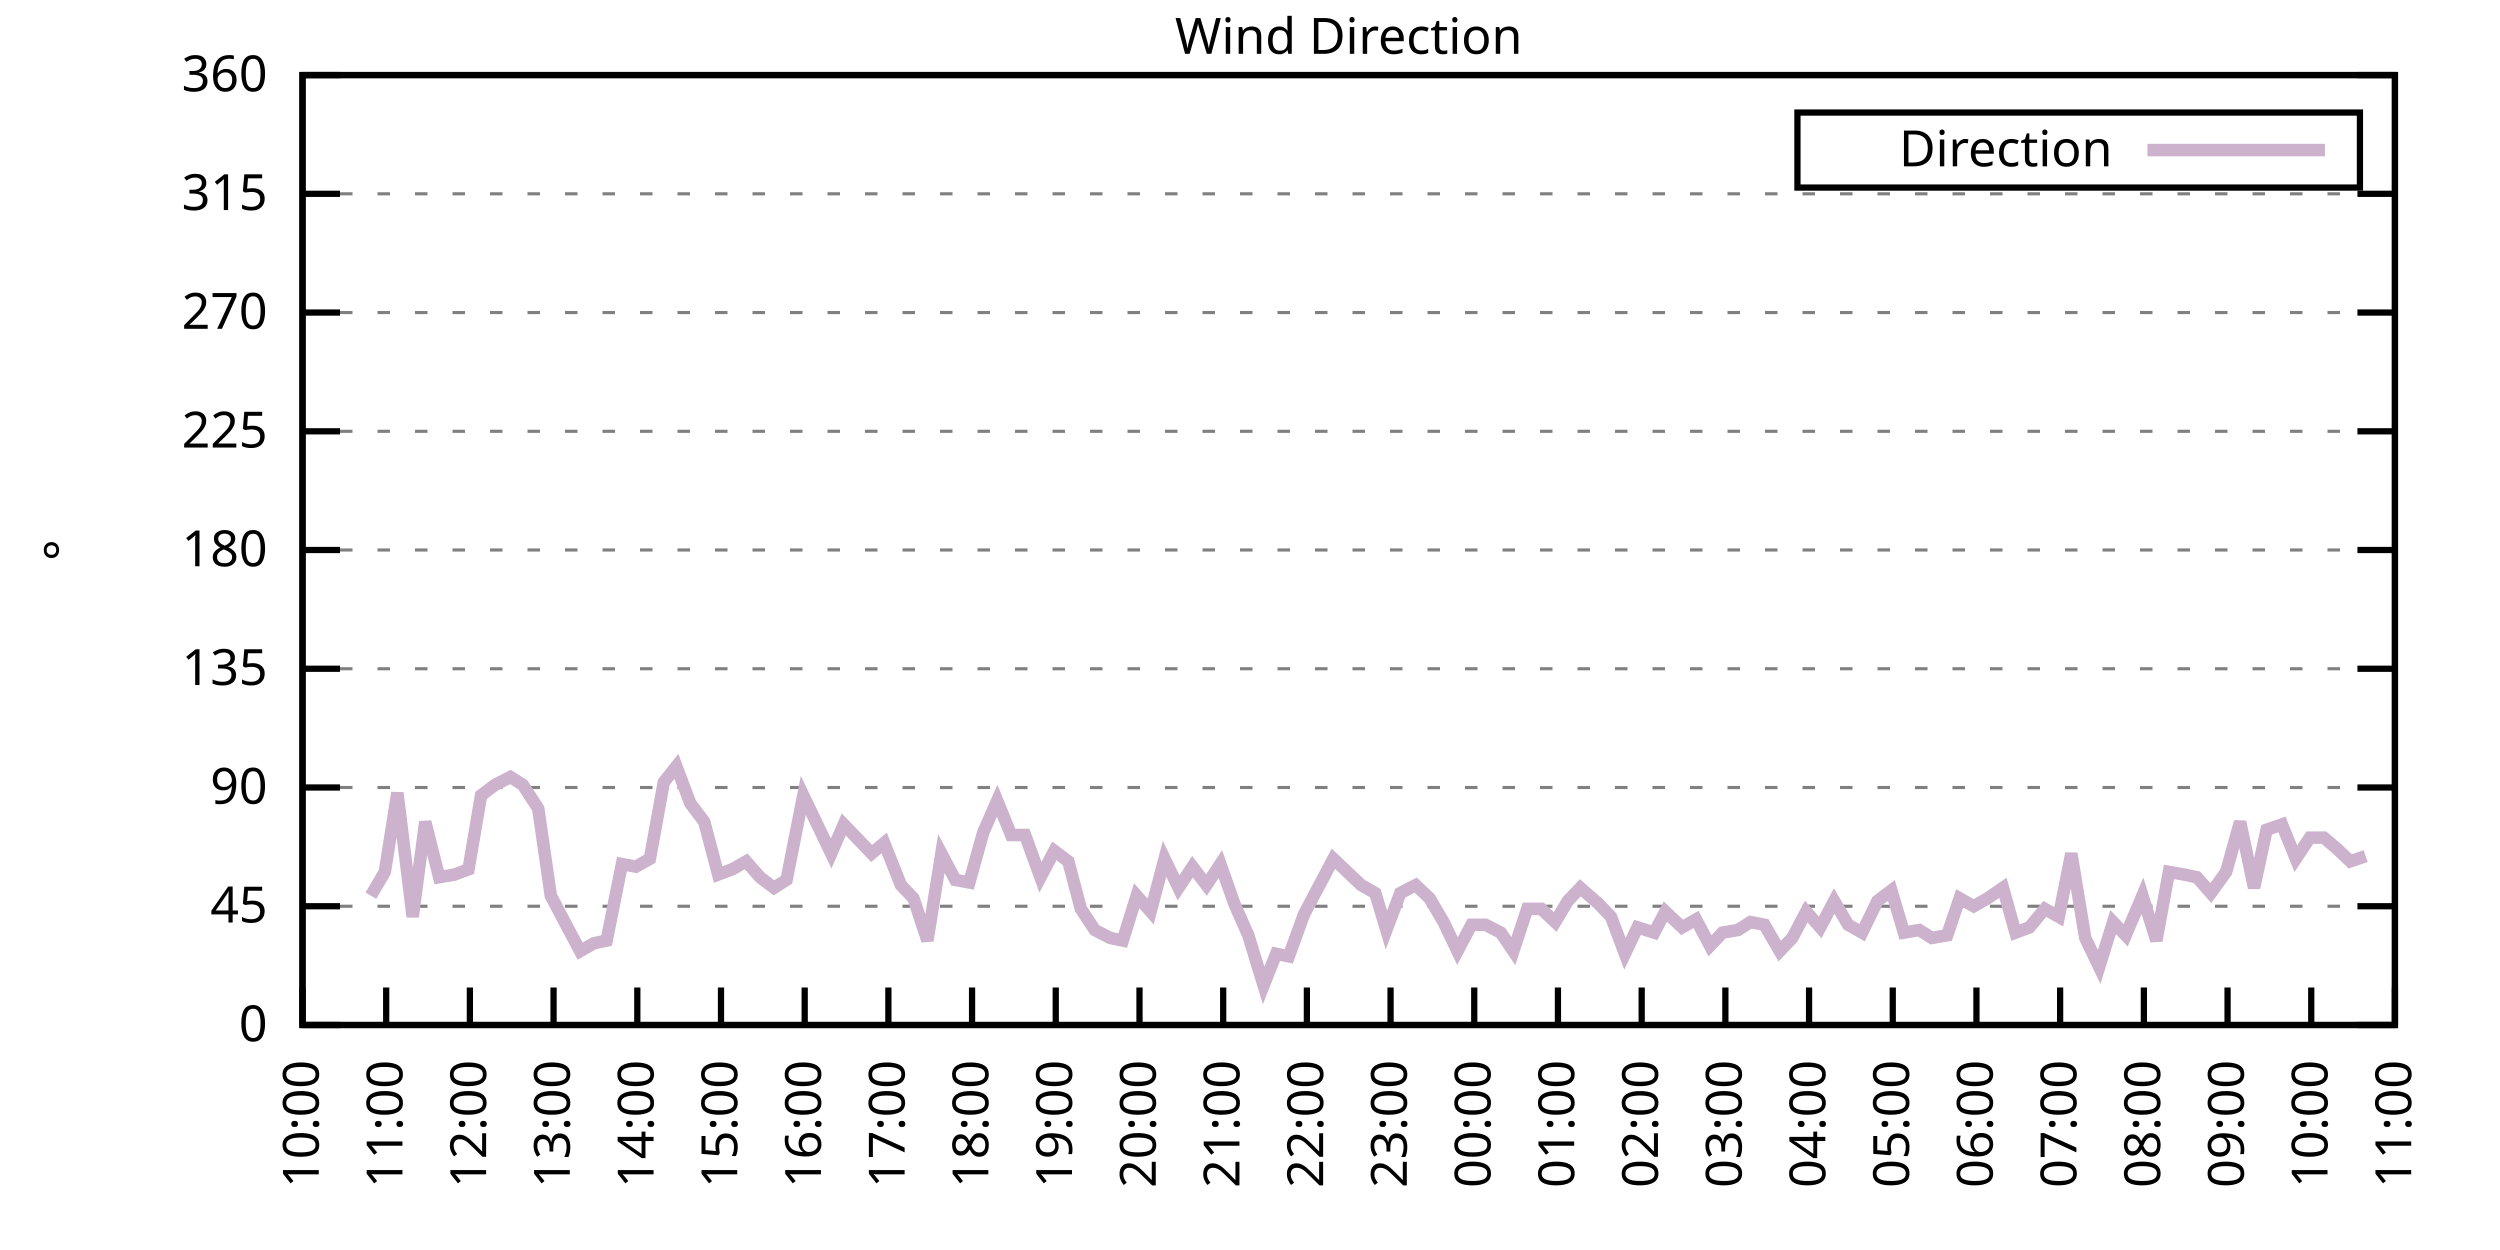
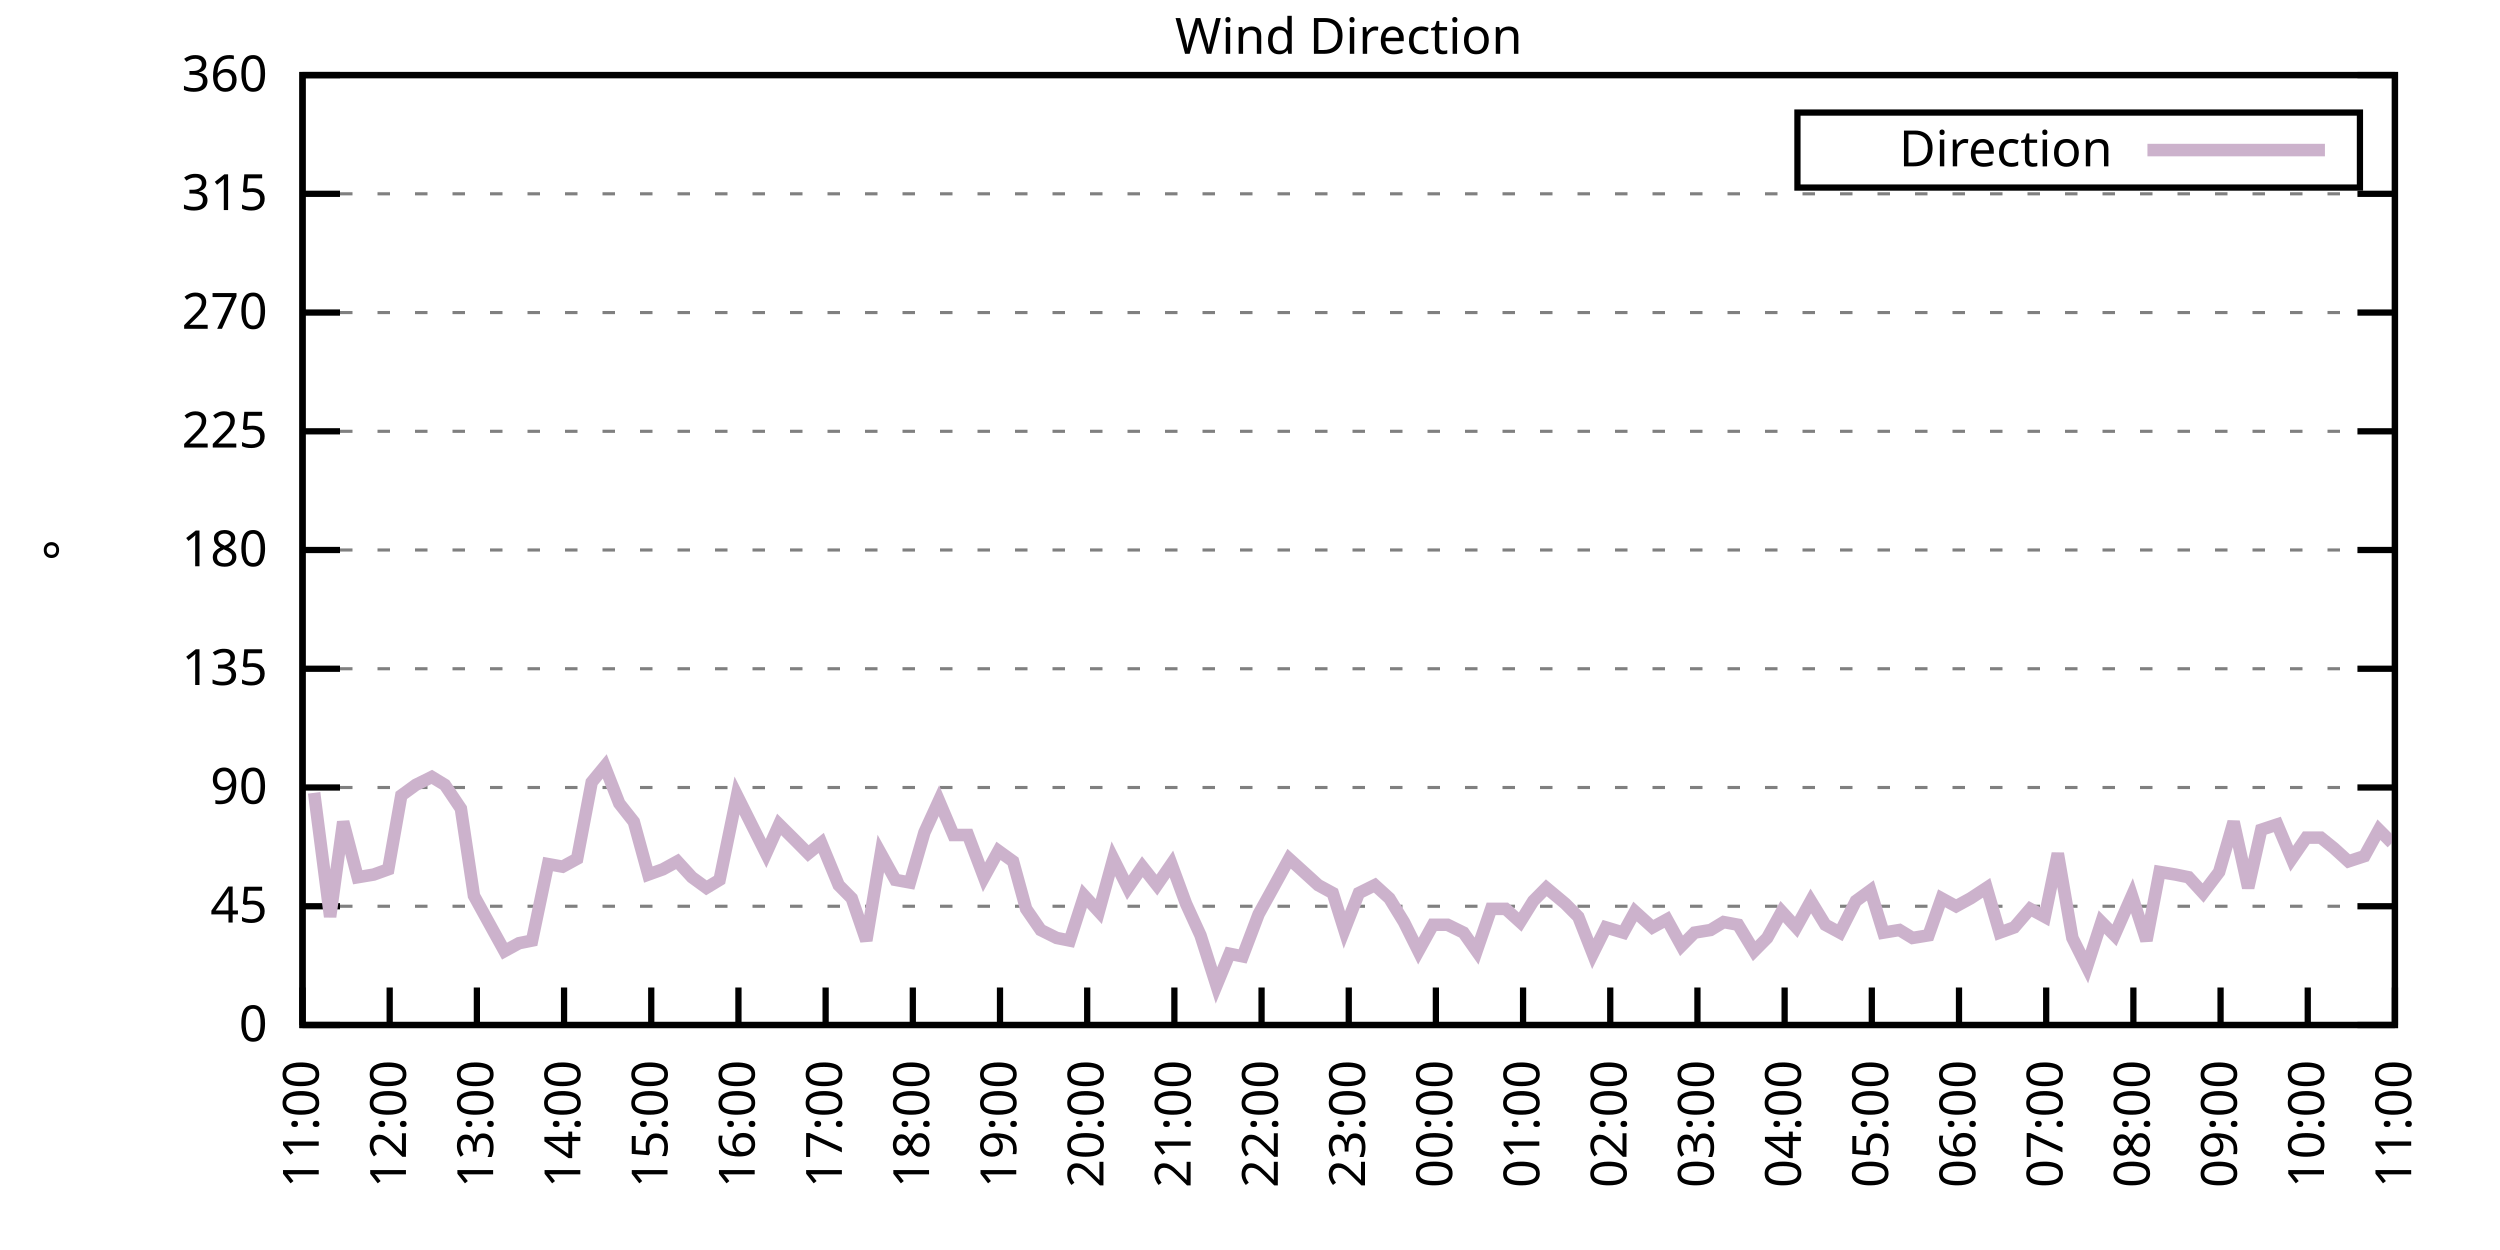
<svg xmlns="http://www.w3.org/2000/svg" xmlns:xlink="http://www.w3.org/1999/xlink" width="400" height="200" viewBox="0 0 400 200">
  <g id="gnuplot_canvas">
    <rect x="0" y="0" width="400" height="200" fill="none" />
    <defs>
      <circle id="gpDot" r="0.5" stroke-width="0.5" stroke="currentColor" />
      <path id="gpPt0" stroke-width="0.333" stroke="currentColor" d="M-1,0 h2 M0,-1 v2" />
      <path id="gpPt1" stroke-width="0.333" stroke="currentColor" d="M-1,-1 L1,1 M1,-1 L-1,1" />
      <path id="gpPt2" stroke-width="0.333" stroke="currentColor" d="M-1,0 L1,0 M0,-1 L0,1 M-1,-1 L1,1 M-1,1 L1,-1" />
      <rect id="gpPt3" stroke-width="0.333" stroke="currentColor" x="-1" y="-1" width="2" height="2" />
      <rect id="gpPt4" stroke-width="0.333" stroke="currentColor" fill="currentColor" x="-1" y="-1" width="2" height="2" />
      <circle id="gpPt5" stroke-width="0.333" stroke="currentColor" cx="0" cy="0" r="1" />
      <use xlink:href="#gpPt5" id="gpPt6" fill="currentColor" stroke="none" />
      <path id="gpPt7" stroke-width="0.333" stroke="currentColor" d="M0,-1.33 L-1.33,0.67 L1.33,0.67 z" />
      <use xlink:href="#gpPt7" id="gpPt8" fill="currentColor" stroke="none" />
      <use xlink:href="#gpPt7" id="gpPt9" stroke="currentColor" transform="rotate(180)" />
      <use xlink:href="#gpPt9" id="gpPt10" fill="currentColor" stroke="none" />
      <use xlink:href="#gpPt3" id="gpPt11" stroke="currentColor" transform="rotate(45)" />
      <use xlink:href="#gpPt11" id="gpPt12" fill="currentColor" stroke="none" />
      <path id="gpPt13" stroke-width="0.333" stroke="currentColor" d="M0,1.330 L1.265,0.411 L0.782,-1.067 L-0.782,-1.076 L-1.265,0.411 z" />
      <use xlink:href="#gpPt13" id="gpPt14" fill="currentColor" stroke="none" />
      <filter id="textbox" filterUnits="objectBoundingBox" x="0" y="0" height="1" width="1">
        <feFlood flood-color="white" flood-opacity="1" result="bgnd" />
        <feComposite in="SourceGraphic" in2="bgnd" operator="atop" />
      </filter>
      <filter id="greybox" filterUnits="objectBoundingBox" x="0" y="0" height="1" width="1">
        <feFlood flood-color="lightgrey" flood-opacity="1" result="grey" />
        <feComposite in="SourceGraphic" in2="grey" operator="atop" />
      </filter>
    </defs>
    <g fill="none" color="white" stroke="currentColor" stroke-width="1.00" stroke-linecap="butt" stroke-linejoin="miter">
</g>
    <g fill="none" color="black" stroke="currentColor" stroke-width="1.00" stroke-linecap="butt" stroke-linejoin="miter">
      <g stroke="none" shape-rendering="crispEdges">
        <polygon fill="rgb(255, 255, 255)" points="48.40,164.00 383.18,164.00 383.18,12.02 48.40,12.02 " />
      </g>
    </g>
    <g fill="none" color="black" stroke="currentColor" stroke-width="1.00" stroke-linecap="butt" stroke-linejoin="miter">
</g>
    <g fill="none" color="black" stroke="black" stroke-width="0.50" stroke-linecap="butt" stroke-linejoin="miter">
</g>
    <g fill="none" color="gray" stroke="currentColor" stroke-width="0.50" stroke-linecap="butt" stroke-linejoin="miter">
      <path stroke="gray" stroke-dasharray="2,4" class="gridline" d="M48.40,164.00 L383.19,164.00  " />
    </g>
    <g fill="none" color="gray" stroke="gray" stroke-width="1.00" stroke-linecap="butt" stroke-linejoin="miter">
</g>
    <g fill="none" color="black" stroke="currentColor" stroke-width="1.00" stroke-linecap="butt" stroke-linejoin="miter">
      <path stroke="black" d="M48.40,164.00 L54.40,164.00 M383.19,164.00 L377.19,164.00  " />
      <g transform="translate(42.80,166.60)" stroke="none" fill="black" font-family="Sans" font-size="8.00" text-anchor="end">
        <text>
          <tspan font-family="Sans"> 0</tspan>
        </text>
      </g>
    </g>
    <g fill="none" color="black" stroke="currentColor" stroke-width="1.00" stroke-linecap="butt" stroke-linejoin="miter">
</g>
    <g fill="none" color="black" stroke="black" stroke-width="0.50" stroke-linecap="butt" stroke-linejoin="miter">
</g>
    <g fill="none" color="gray" stroke="currentColor" stroke-width="0.50" stroke-linecap="butt" stroke-linejoin="miter">
      <path stroke="gray" stroke-dasharray="2,4" class="gridline" d="M48.40,145.00 L383.19,145.00  " />
    </g>
    <g fill="none" color="gray" stroke="gray" stroke-width="1.00" stroke-linecap="butt" stroke-linejoin="miter">
</g>
    <g fill="none" color="black" stroke="currentColor" stroke-width="1.00" stroke-linecap="butt" stroke-linejoin="miter">
      <path stroke="black" d="M48.40,145.00 L54.40,145.00 M383.19,145.00 L377.19,145.00  " />
      <g transform="translate(42.80,147.60)" stroke="none" fill="black" font-family="Sans" font-size="8.00" text-anchor="end">
        <text>
          <tspan font-family="Sans"> 45</tspan>
        </text>
      </g>
    </g>
    <g fill="none" color="black" stroke="currentColor" stroke-width="1.00" stroke-linecap="butt" stroke-linejoin="miter">
</g>
    <g fill="none" color="black" stroke="black" stroke-width="0.50" stroke-linecap="butt" stroke-linejoin="miter">
</g>
    <g fill="none" color="gray" stroke="currentColor" stroke-width="0.50" stroke-linecap="butt" stroke-linejoin="miter">
      <path stroke="gray" stroke-dasharray="2,4" class="gridline" d="M48.40,126.00 L383.19,126.00  " />
    </g>
    <g fill="none" color="gray" stroke="gray" stroke-width="1.00" stroke-linecap="butt" stroke-linejoin="miter">
</g>
    <g fill="none" color="black" stroke="currentColor" stroke-width="1.00" stroke-linecap="butt" stroke-linejoin="miter">
      <path stroke="black" d="M48.40,126.00 L54.40,126.00 M383.19,126.00 L377.19,126.00  " />
      <g transform="translate(42.80,128.60)" stroke="none" fill="black" font-family="Sans" font-size="8.00" text-anchor="end">
        <text>
          <tspan font-family="Sans"> 90</tspan>
        </text>
      </g>
    </g>
    <g fill="none" color="black" stroke="currentColor" stroke-width="1.00" stroke-linecap="butt" stroke-linejoin="miter">
</g>
    <g fill="none" color="black" stroke="black" stroke-width="0.50" stroke-linecap="butt" stroke-linejoin="miter">
</g>
    <g fill="none" color="gray" stroke="currentColor" stroke-width="0.50" stroke-linecap="butt" stroke-linejoin="miter">
      <path stroke="gray" stroke-dasharray="2,4" class="gridline" d="M48.40,107.00 L383.19,107.00  " />
    </g>
    <g fill="none" color="gray" stroke="gray" stroke-width="1.00" stroke-linecap="butt" stroke-linejoin="miter">
</g>
    <g fill="none" color="black" stroke="currentColor" stroke-width="1.00" stroke-linecap="butt" stroke-linejoin="miter">
      <path stroke="black" d="M48.40,107.00 L54.40,107.00 M383.19,107.00 L377.19,107.00  " />
      <g transform="translate(42.80,109.60)" stroke="none" fill="black" font-family="Sans" font-size="8.00" text-anchor="end">
        <text>
          <tspan font-family="Sans"> 135</tspan>
        </text>
      </g>
    </g>
    <g fill="none" color="black" stroke="currentColor" stroke-width="1.00" stroke-linecap="butt" stroke-linejoin="miter">
</g>
    <g fill="none" color="black" stroke="black" stroke-width="0.50" stroke-linecap="butt" stroke-linejoin="miter">
</g>
    <g fill="none" color="gray" stroke="currentColor" stroke-width="0.50" stroke-linecap="butt" stroke-linejoin="miter">
      <path stroke="gray" stroke-dasharray="2,4" class="gridline" d="M48.40,88.00 L383.19,88.00  " />
    </g>
    <g fill="none" color="gray" stroke="gray" stroke-width="1.00" stroke-linecap="butt" stroke-linejoin="miter">
</g>
    <g fill="none" color="black" stroke="currentColor" stroke-width="1.00" stroke-linecap="butt" stroke-linejoin="miter">
      <path stroke="black" d="M48.40,88.00 L54.40,88.00 M383.19,88.00 L377.19,88.00  " />
      <g transform="translate(42.80,90.60)" stroke="none" fill="black" font-family="Sans" font-size="8.00" text-anchor="end">
        <text>
          <tspan font-family="Sans"> 180</tspan>
        </text>
      </g>
    </g>
    <g fill="none" color="black" stroke="currentColor" stroke-width="1.00" stroke-linecap="butt" stroke-linejoin="miter">
</g>
    <g fill="none" color="black" stroke="black" stroke-width="0.50" stroke-linecap="butt" stroke-linejoin="miter">
</g>
    <g fill="none" color="gray" stroke="currentColor" stroke-width="0.50" stroke-linecap="butt" stroke-linejoin="miter">
      <path stroke="gray" stroke-dasharray="2,4" class="gridline" d="M48.40,69.01 L383.19,69.01  " />
    </g>
    <g fill="none" color="gray" stroke="gray" stroke-width="1.00" stroke-linecap="butt" stroke-linejoin="miter">
</g>
    <g fill="none" color="black" stroke="currentColor" stroke-width="1.00" stroke-linecap="butt" stroke-linejoin="miter">
      <path stroke="black" d="M48.40,69.01 L54.40,69.01 M383.19,69.01 L377.19,69.01  " />
      <g transform="translate(42.80,71.61)" stroke="none" fill="black" font-family="Sans" font-size="8.00" text-anchor="end">
        <text>
          <tspan font-family="Sans"> 225</tspan>
        </text>
      </g>
    </g>
    <g fill="none" color="black" stroke="currentColor" stroke-width="1.00" stroke-linecap="butt" stroke-linejoin="miter">
</g>
    <g fill="none" color="black" stroke="black" stroke-width="0.50" stroke-linecap="butt" stroke-linejoin="miter">
</g>
    <g fill="none" color="gray" stroke="currentColor" stroke-width="0.50" stroke-linecap="butt" stroke-linejoin="miter">
      <path stroke="gray" stroke-dasharray="2,4" class="gridline" d="M48.40,50.01 L383.19,50.01  " />
    </g>
    <g fill="none" color="gray" stroke="gray" stroke-width="1.00" stroke-linecap="butt" stroke-linejoin="miter">
</g>
    <g fill="none" color="black" stroke="currentColor" stroke-width="1.00" stroke-linecap="butt" stroke-linejoin="miter">
      <path stroke="black" d="M48.40,50.01 L54.40,50.01 M383.19,50.01 L377.19,50.01  " />
      <g transform="translate(42.80,52.61)" stroke="none" fill="black" font-family="Sans" font-size="8.00" text-anchor="end">
        <text>
          <tspan font-family="Sans"> 270</tspan>
        </text>
      </g>
    </g>
    <g fill="none" color="black" stroke="currentColor" stroke-width="1.00" stroke-linecap="butt" stroke-linejoin="miter">
</g>
    <g fill="none" color="black" stroke="black" stroke-width="0.50" stroke-linecap="butt" stroke-linejoin="miter">
</g>
    <g fill="none" color="gray" stroke="currentColor" stroke-width="0.50" stroke-linecap="butt" stroke-linejoin="miter">
      <path stroke="gray" stroke-dasharray="2,4" class="gridline" d="M48.40,31.01 L383.19,31.01  " />
    </g>
    <g fill="none" color="gray" stroke="gray" stroke-width="1.00" stroke-linecap="butt" stroke-linejoin="miter">
</g>
    <g fill="none" color="black" stroke="currentColor" stroke-width="1.00" stroke-linecap="butt" stroke-linejoin="miter">
      <path stroke="black" d="M48.40,31.01 L54.40,31.01 M383.19,31.01 L377.19,31.01  " />
      <g transform="translate(42.80,33.61)" stroke="none" fill="black" font-family="Sans" font-size="8.00" text-anchor="end">
        <text>
          <tspan font-family="Sans"> 315</tspan>
        </text>
      </g>
    </g>
    <g fill="none" color="black" stroke="currentColor" stroke-width="1.00" stroke-linecap="butt" stroke-linejoin="miter">
</g>
    <g fill="none" color="black" stroke="black" stroke-width="0.50" stroke-linecap="butt" stroke-linejoin="miter">
</g>
    <g fill="none" color="gray" stroke="currentColor" stroke-width="0.50" stroke-linecap="butt" stroke-linejoin="miter">
      <path stroke="gray" stroke-dasharray="2,4" class="gridline" d="M48.40,12.01 L383.19,12.01  " />
    </g>
    <g fill="none" color="gray" stroke="gray" stroke-width="1.00" stroke-linecap="butt" stroke-linejoin="miter">
</g>
    <g fill="none" color="black" stroke="currentColor" stroke-width="1.00" stroke-linecap="butt" stroke-linejoin="miter">
      <path stroke="black" d="M48.40,12.01 L54.40,12.01 M383.19,12.01 L377.19,12.01  " />
      <g transform="translate(42.80,14.61)" stroke="none" fill="black" font-family="Sans" font-size="8.00" text-anchor="end">
        <text>
          <tspan font-family="Sans"> 360</tspan>
        </text>
      </g>
    </g>
    <g fill="none" color="black" stroke="currentColor" stroke-width="1.00" stroke-linecap="butt" stroke-linejoin="miter">
      <path stroke="black" d="M48.40,164.00 L48.40,158.00  " />
      <g transform="translate(51.00,169.60) rotate(270.00)" stroke="none" fill="black" font-family="Sans" font-size="8.00" text-anchor="end">
        <text>
-           <tspan font-family="Sans">10:00</tspan>
-         </text>
-       </g>
-     </g>
-     <g fill="none" color="black" stroke="currentColor" stroke-width="1.00" stroke-linecap="butt" stroke-linejoin="miter">
-       <path stroke="black" d="M61.79,164.00 L61.79,158.00  " />
-       <g transform="translate(64.39,169.60) rotate(270.00)" stroke="none" fill="black" font-family="Sans" font-size="8.00" text-anchor="end">
-         <text>
          <tspan font-family="Sans">11:00</tspan>
        </text>
      </g>
    </g>
    <g fill="none" color="black" stroke="currentColor" stroke-width="1.00" stroke-linecap="butt" stroke-linejoin="miter">
-       <path stroke="black" d="M75.18,164.00 L75.18,158.00  " />
-       <g transform="translate(77.78,169.60) rotate(270.00)" stroke="none" fill="black" font-family="Sans" font-size="8.00" text-anchor="end">
+       <path stroke="black" d="M62.35,164.00 L62.35,158.00  " />
+       <g transform="translate(64.95,169.60) rotate(270.00)" stroke="none" fill="black" font-family="Sans" font-size="8.00" text-anchor="end">
        <text>
          <tspan font-family="Sans">12:00</tspan>
        </text>
      </g>
    </g>
    <g fill="none" color="black" stroke="currentColor" stroke-width="1.00" stroke-linecap="butt" stroke-linejoin="miter">
-       <path stroke="black" d="M88.57,164.00 L88.57,158.00  " />
-       <g transform="translate(91.17,169.60) rotate(270.00)" stroke="none" fill="black" font-family="Sans" font-size="8.00" text-anchor="end">
+       <path stroke="black" d="M76.30,164.00 L76.30,158.00  " />
+       <g transform="translate(78.90,169.60) rotate(270.00)" stroke="none" fill="black" font-family="Sans" font-size="8.00" text-anchor="end">
        <text>
          <tspan font-family="Sans">13:00</tspan>
        </text>
      </g>
    </g>
    <g fill="none" color="black" stroke="currentColor" stroke-width="1.00" stroke-linecap="butt" stroke-linejoin="miter">
-       <path stroke="black" d="M101.97,164.00 L101.97,158.00  " />
-       <g transform="translate(104.57,169.60) rotate(270.00)" stroke="none" fill="black" font-family="Sans" font-size="8.00" text-anchor="end">
+       <path stroke="black" d="M90.25,164.00 L90.25,158.00  " />
+       <g transform="translate(92.85,169.60) rotate(270.00)" stroke="none" fill="black" font-family="Sans" font-size="8.00" text-anchor="end">
        <text>
          <tspan font-family="Sans">14:00</tspan>
        </text>
      </g>
    </g>
    <g fill="none" color="black" stroke="currentColor" stroke-width="1.00" stroke-linecap="butt" stroke-linejoin="miter">
-       <path stroke="black" d="M115.36,164.00 L115.36,158.00  " />
-       <g transform="translate(117.96,169.60) rotate(270.00)" stroke="none" fill="black" font-family="Sans" font-size="8.00" text-anchor="end">
+       <path stroke="black" d="M104.20,164.00 L104.20,158.00  " />
+       <g transform="translate(106.80,169.60) rotate(270.00)" stroke="none" fill="black" font-family="Sans" font-size="8.00" text-anchor="end">
        <text>
          <tspan font-family="Sans">15:00</tspan>
        </text>
      </g>
    </g>
    <g fill="none" color="black" stroke="currentColor" stroke-width="1.00" stroke-linecap="butt" stroke-linejoin="miter">
-       <path stroke="black" d="M128.75,164.00 L128.75,158.00  " />
-       <g transform="translate(131.35,169.60) rotate(270.00)" stroke="none" fill="black" font-family="Sans" font-size="8.00" text-anchor="end">
+       <path stroke="black" d="M118.15,164.00 L118.15,158.00  " />
+       <g transform="translate(120.75,169.60) rotate(270.00)" stroke="none" fill="black" font-family="Sans" font-size="8.00" text-anchor="end">
        <text>
          <tspan font-family="Sans">16:00</tspan>
        </text>
      </g>
    </g>
    <g fill="none" color="black" stroke="currentColor" stroke-width="1.00" stroke-linecap="butt" stroke-linejoin="miter">
-       <path stroke="black" d="M142.14,164.00 L142.14,158.00  " />
-       <g transform="translate(144.74,169.60) rotate(270.00)" stroke="none" fill="black" font-family="Sans" font-size="8.00" text-anchor="end">
+       <path stroke="black" d="M132.10,164.00 L132.10,158.00  " />
+       <g transform="translate(134.70,169.60) rotate(270.00)" stroke="none" fill="black" font-family="Sans" font-size="8.00" text-anchor="end">
        <text>
          <tspan font-family="Sans">17:00</tspan>
        </text>
      </g>
    </g>
    <g fill="none" color="black" stroke="currentColor" stroke-width="1.00" stroke-linecap="butt" stroke-linejoin="miter">
-       <path stroke="black" d="M155.53,164.00 L155.53,158.00  " />
-       <g transform="translate(158.13,169.60) rotate(270.00)" stroke="none" fill="black" font-family="Sans" font-size="8.00" text-anchor="end">
+       <path stroke="black" d="M146.05,164.00 L146.05,158.00  " />
+       <g transform="translate(148.65,169.60) rotate(270.00)" stroke="none" fill="black" font-family="Sans" font-size="8.00" text-anchor="end">
        <text>
          <tspan font-family="Sans">18:00</tspan>
        </text>
      </g>
    </g>
    <g fill="none" color="black" stroke="currentColor" stroke-width="1.00" stroke-linecap="butt" stroke-linejoin="miter">
-       <path stroke="black" d="M168.92,164.00 L168.92,158.00  " />
-       <g transform="translate(171.52,169.60) rotate(270.00)" stroke="none" fill="black" font-family="Sans" font-size="8.00" text-anchor="end">
+       <path stroke="black" d="M160.00,164.00 L160.00,158.00  " />
+       <g transform="translate(162.60,169.60) rotate(270.00)" stroke="none" fill="black" font-family="Sans" font-size="8.00" text-anchor="end">
        <text>
          <tspan font-family="Sans">19:00</tspan>
        </text>
      </g>
    </g>
    <g fill="none" color="black" stroke="currentColor" stroke-width="1.00" stroke-linecap="butt" stroke-linejoin="miter">
-       <path stroke="black" d="M182.32,164.00 L182.32,158.00  " />
-       <g transform="translate(184.92,169.60) rotate(270.00)" stroke="none" fill="black" font-family="Sans" font-size="8.00" text-anchor="end">
+       <path stroke="black" d="M173.95,164.00 L173.95,158.00  " />
+       <g transform="translate(176.55,169.60) rotate(270.00)" stroke="none" fill="black" font-family="Sans" font-size="8.00" text-anchor="end">
        <text>
          <tspan font-family="Sans">20:00</tspan>
        </text>
      </g>
    </g>
    <g fill="none" color="black" stroke="currentColor" stroke-width="1.00" stroke-linecap="butt" stroke-linejoin="miter">
-       <path stroke="black" d="M195.71,164.00 L195.71,158.00  " />
-       <g transform="translate(198.31,169.60) rotate(270.00)" stroke="none" fill="black" font-family="Sans" font-size="8.00" text-anchor="end">
+       <path stroke="black" d="M187.90,164.00 L187.90,158.00  " />
+       <g transform="translate(190.50,169.60) rotate(270.00)" stroke="none" fill="black" font-family="Sans" font-size="8.00" text-anchor="end">
        <text>
          <tspan font-family="Sans">21:00</tspan>
        </text>
      </g>
    </g>
    <g fill="none" color="black" stroke="currentColor" stroke-width="1.00" stroke-linecap="butt" stroke-linejoin="miter">
-       <path stroke="black" d="M209.10,164.00 L209.10,158.00  " />
-       <g transform="translate(211.70,169.60) rotate(270.00)" stroke="none" fill="black" font-family="Sans" font-size="8.00" text-anchor="end">
+       <path stroke="black" d="M201.85,164.00 L201.85,158.00  " />
+       <g transform="translate(204.45,169.60) rotate(270.00)" stroke="none" fill="black" font-family="Sans" font-size="8.00" text-anchor="end">
        <text>
          <tspan font-family="Sans">22:00</tspan>
        </text>
      </g>
    </g>
    <g fill="none" color="black" stroke="currentColor" stroke-width="1.00" stroke-linecap="butt" stroke-linejoin="miter">
-       <path stroke="black" d="M222.49,164.00 L222.49,158.00  " />
-       <g transform="translate(225.09,169.60) rotate(270.00)" stroke="none" fill="black" font-family="Sans" font-size="8.00" text-anchor="end">
+       <path stroke="black" d="M215.80,164.00 L215.80,158.00  " />
+       <g transform="translate(218.40,169.60) rotate(270.00)" stroke="none" fill="black" font-family="Sans" font-size="8.00" text-anchor="end">
        <text>
          <tspan font-family="Sans">23:00</tspan>
        </text>
      </g>
    </g>
    <g fill="none" color="black" stroke="currentColor" stroke-width="1.00" stroke-linecap="butt" stroke-linejoin="miter">
-       <path stroke="black" d="M235.88,164.00 L235.88,158.00  " />
-       <g transform="translate(238.48,169.60) rotate(270.00)" stroke="none" fill="black" font-family="Sans" font-size="8.00" text-anchor="end">
+       <path stroke="black" d="M229.74,164.00 L229.74,158.00  " />
+       <g transform="translate(232.34,169.60) rotate(270.00)" stroke="none" fill="black" font-family="Sans" font-size="8.00" text-anchor="end">
        <text>
          <tspan font-family="Sans">00:00</tspan>
        </text>
      </g>
    </g>
    <g fill="none" color="black" stroke="currentColor" stroke-width="1.00" stroke-linecap="butt" stroke-linejoin="miter">
-       <path stroke="black" d="M249.27,164.00 L249.27,158.00  " />
-       <g transform="translate(251.87,169.60) rotate(270.00)" stroke="none" fill="black" font-family="Sans" font-size="8.00" text-anchor="end">
+       <path stroke="black" d="M243.69,164.00 L243.69,158.00  " />
+       <g transform="translate(246.29,169.60) rotate(270.00)" stroke="none" fill="black" font-family="Sans" font-size="8.00" text-anchor="end">
        <text>
          <tspan font-family="Sans">01:00</tspan>
        </text>
      </g>
    </g>
    <g fill="none" color="black" stroke="currentColor" stroke-width="1.00" stroke-linecap="butt" stroke-linejoin="miter">
-       <path stroke="black" d="M262.67,164.00 L262.67,158.00  " />
-       <g transform="translate(265.27,169.60) rotate(270.00)" stroke="none" fill="black" font-family="Sans" font-size="8.00" text-anchor="end">
+       <path stroke="black" d="M257.64,164.00 L257.64,158.00  " />
+       <g transform="translate(260.24,169.60) rotate(270.00)" stroke="none" fill="black" font-family="Sans" font-size="8.00" text-anchor="end">
        <text>
          <tspan font-family="Sans">02:00</tspan>
        </text>
      </g>
    </g>
    <g fill="none" color="black" stroke="currentColor" stroke-width="1.00" stroke-linecap="butt" stroke-linejoin="miter">
-       <path stroke="black" d="M276.06,164.00 L276.06,158.00  " />
-       <g transform="translate(278.66,169.60) rotate(270.00)" stroke="none" fill="black" font-family="Sans" font-size="8.00" text-anchor="end">
+       <path stroke="black" d="M271.59,164.00 L271.59,158.00  " />
+       <g transform="translate(274.19,169.60) rotate(270.00)" stroke="none" fill="black" font-family="Sans" font-size="8.00" text-anchor="end">
        <text>
          <tspan font-family="Sans">03:00</tspan>
        </text>
      </g>
    </g>
    <g fill="none" color="black" stroke="currentColor" stroke-width="1.00" stroke-linecap="butt" stroke-linejoin="miter">
-       <path stroke="black" d="M289.45,164.00 L289.45,158.00  " />
-       <g transform="translate(292.05,169.60) rotate(270.00)" stroke="none" fill="black" font-family="Sans" font-size="8.00" text-anchor="end">
+       <path stroke="black" d="M285.54,164.00 L285.54,158.00  " />
+       <g transform="translate(288.14,169.60) rotate(270.00)" stroke="none" fill="black" font-family="Sans" font-size="8.00" text-anchor="end">
        <text>
          <tspan font-family="Sans">04:00</tspan>
        </text>
      </g>
    </g>
    <g fill="none" color="black" stroke="currentColor" stroke-width="1.00" stroke-linecap="butt" stroke-linejoin="miter">
-       <path stroke="black" d="M302.84,164.00 L302.84,158.00  " />
-       <g transform="translate(305.44,169.60) rotate(270.00)" stroke="none" fill="black" font-family="Sans" font-size="8.00" text-anchor="end">
+       <path stroke="black" d="M299.49,164.00 L299.49,158.00  " />
+       <g transform="translate(302.09,169.60) rotate(270.00)" stroke="none" fill="black" font-family="Sans" font-size="8.00" text-anchor="end">
        <text>
          <tspan font-family="Sans">05:00</tspan>
        </text>
      </g>
    </g>
    <g fill="none" color="black" stroke="currentColor" stroke-width="1.00" stroke-linecap="butt" stroke-linejoin="miter">
-       <path stroke="black" d="M316.23,164.00 L316.23,158.00  " />
-       <g transform="translate(318.83,169.60) rotate(270.00)" stroke="none" fill="black" font-family="Sans" font-size="8.00" text-anchor="end">
+       <path stroke="black" d="M313.44,164.00 L313.44,158.00  " />
+       <g transform="translate(316.04,169.60) rotate(270.00)" stroke="none" fill="black" font-family="Sans" font-size="8.00" text-anchor="end">
        <text>
          <tspan font-family="Sans">06:00</tspan>
        </text>
      </g>
    </g>
    <g fill="none" color="black" stroke="currentColor" stroke-width="1.00" stroke-linecap="butt" stroke-linejoin="miter">
-       <path stroke="black" d="M329.62,164.00 L329.62,158.00  " />
-       <g transform="translate(332.22,169.60) rotate(270.00)" stroke="none" fill="black" font-family="Sans" font-size="8.00" text-anchor="end">
+       <path stroke="black" d="M327.39,164.00 L327.39,158.00  " />
+       <g transform="translate(329.99,169.60) rotate(270.00)" stroke="none" fill="black" font-family="Sans" font-size="8.00" text-anchor="end">
        <text>
          <tspan font-family="Sans">07:00</tspan>
        </text>
      </g>
    </g>
    <g fill="none" color="black" stroke="currentColor" stroke-width="1.00" stroke-linecap="butt" stroke-linejoin="miter">
-       <path stroke="black" d="M343.02,164.00 L343.02,158.00  " />
-       <g transform="translate(345.62,169.60) rotate(270.00)" stroke="none" fill="black" font-family="Sans" font-size="8.00" text-anchor="end">
+       <path stroke="black" d="M341.34,164.00 L341.34,158.00  " />
+       <g transform="translate(343.94,169.60) rotate(270.00)" stroke="none" fill="black" font-family="Sans" font-size="8.00" text-anchor="end">
        <text>
          <tspan font-family="Sans">08:00</tspan>
        </text>
      </g>
    </g>
    <g fill="none" color="black" stroke="currentColor" stroke-width="1.00" stroke-linecap="butt" stroke-linejoin="miter">
-       <path stroke="black" d="M356.41,164.00 L356.41,158.00  " />
-       <g transform="translate(359.01,169.60) rotate(270.00)" stroke="none" fill="black" font-family="Sans" font-size="8.00" text-anchor="end">
+       <path stroke="black" d="M355.29,164.00 L355.29,158.00  " />
+       <g transform="translate(357.89,169.60) rotate(270.00)" stroke="none" fill="black" font-family="Sans" font-size="8.00" text-anchor="end">
        <text>
          <tspan font-family="Sans">09:00</tspan>
        </text>
      </g>
    </g>
    <g fill="none" color="black" stroke="currentColor" stroke-width="1.00" stroke-linecap="butt" stroke-linejoin="miter">
-       <path stroke="black" d="M369.80,164.00 L369.80,158.00  " />
-       <g transform="translate(372.40,169.60) rotate(270.00)" stroke="none" fill="black" font-family="Sans" font-size="8.00" text-anchor="end">
+       <path stroke="black" d="M369.24,164.00 L369.24,158.00  " />
+       <g transform="translate(371.84,169.60) rotate(270.00)" stroke="none" fill="black" font-family="Sans" font-size="8.00" text-anchor="end">
        <text>
          <tspan font-family="Sans">10:00</tspan>
        </text>
      </g>
    </g>
    <g fill="none" color="black" stroke="currentColor" stroke-width="1.00" stroke-linecap="butt" stroke-linejoin="miter">
      <path stroke="black" d="M383.19,164.00 L383.19,158.00  " />
      <g transform="translate(385.79,169.60) rotate(270.00)" stroke="none" fill="black" font-family="Sans" font-size="8.00" text-anchor="end">
        <text>
          <tspan font-family="Sans">11:00</tspan>
        </text>
      </g>
    </g>
    <g fill="none" color="black" stroke="currentColor" stroke-width="1.00" stroke-linecap="butt" stroke-linejoin="miter">
</g>
    <g fill="none" color="black" stroke="currentColor" stroke-width="1.00" stroke-linecap="butt" stroke-linejoin="miter">
      <path stroke="black" d="M48.40,12.01 L48.40,164.00 L383.19,164.00 L383.19,12.01 L48.40,12.01 Z  " />
    </g>
    <g fill="none" color="black" stroke="currentColor" stroke-width="1.00" stroke-linecap="butt" stroke-linejoin="miter">
</g>
    <g fill="none" color="black" stroke="currentColor" stroke-width="1.00" stroke-linecap="butt" stroke-linejoin="miter">
      <path stroke="black" d="M287.59,30.01 L287.59,18.01 L377.59,18.01 L377.59,30.01 L287.59,30.01 Z  " />
    </g>
    <g id="Wind_direction_plot_1">
      <g fill="none" color="white" stroke="black" stroke-width="2.00" stroke-linecap="butt" stroke-linejoin="miter">
</g>
      <g fill="none" color="black" stroke="currentColor" stroke-width="2.00" stroke-linecap="butt" stroke-linejoin="miter">
        <g transform="translate(337.99,26.61)" stroke="none" fill="black" font-family="Sans" font-size="8.00" text-anchor="end">
          <text>
            <tspan font-family="Sans">Direction</tspan>
          </text>
        </g>
      </g>
      <g fill="none" color="black" stroke="currentColor" stroke-width="2.00" stroke-linecap="butt" stroke-linejoin="miter">
-         <path stroke="rgb(204, 178, 204)" d="M343.59,24.01 L371.99,24.01 M59.34,143.31 L61.57,139.51 L63.58,126.85 L66.03,146.69 L68.04,131.49 L70.27,140.36   L72.73,139.93 L74.96,139.09 L76.97,127.27 L79.20,125.58 L81.66,124.31 L83.66,125.58 L86.12,129.38 L88.13,143.31   L90.58,147.96 L92.82,152.18 L95.05,150.91 L97.06,150.49 L99.51,138.25 L101.74,138.67 L103.98,137.40 L106.21,125.16   L108.22,122.62 L110.45,128.54 L112.68,131.49 L114.91,139.93 L117.14,139.09 L119.38,137.82 L121.61,140.36 L123.84,142.05   L125.85,140.78 L128.53,127.27 L130.76,131.91 L132.99,136.56 L135.00,131.91 L137.45,134.45 L139.46,136.56 L141.47,134.87   L144.15,141.62 L146.16,143.73 L148.39,150.49 L150.62,136.56 L152.85,140.78 L155.09,141.20 L157.32,133.18 L159.55,128.11   L161.78,133.60 L164.01,133.60 L166.47,140.36 L168.70,136.14 L170.93,137.82 L172.94,145.42 L175.17,148.80 L177.63,150.07   L179.64,150.49 L181.87,143.31 L184.10,145.85 L186.33,137.40 L188.57,142.05 L190.80,138.67 L193.03,141.62 L195.26,138.25   L197.49,144.58 L199.73,149.65 L202.18,157.67 L204.19,152.60 L206.20,153.02 L208.65,146.27 L210.88,142.05 L213.34,137.40   L215.57,139.51 L217.80,141.62 L220.04,142.89 L221.82,148.80 L224.05,142.89 L226.51,141.62 L228.74,143.73 L230.97,147.53   L233.20,152.18 L235.44,147.96 L237.67,147.96 L240.12,149.22 L242.13,152.18 L244.36,145.42 L246.60,145.42 L248.83,147.53   L250.84,144.16 L252.85,142.05 L255.75,144.58 L257.76,146.69 L259.99,152.60 L262.00,148.38 L264.67,149.22 L266.46,145.85   L269.14,148.38 L271.37,147.11 L273.60,151.33 L275.61,149.22 L278.07,148.80 L280.07,147.53 L282.31,147.96 L284.76,152.18   L286.77,150.07 L289.00,145.85 L291.23,148.38 L293.47,144.16 L295.70,147.96 L297.93,149.22 L300.39,144.16 L302.62,142.47   L304.63,149.22 L307.08,148.80 L309.09,150.07 L311.54,149.65 L313.55,143.73 L315.79,145.00 L318.02,143.73 L320.47,142.05   L322.48,149.22 L324.71,148.38 L327.17,145.42 L329.40,146.69 L331.41,136.56 L333.64,150.07 L335.87,154.71 L338.10,147.53   L340.11,149.65 L342.79,143.31 L345.02,150.49 L347.03,139.51 L349.49,139.93 L351.50,140.36 L353.73,142.89 L356.18,139.51   L358.42,131.49 L360.65,142.05 L362.66,132.76 L365.11,131.91 L367.34,137.40 L369.58,134.02 L371.81,134.02 L373.82,135.71   L376.05,137.82 L378.50,136.98  " />
+         <path stroke="rgb(204, 178, 204)" d="M343.59,24.01 L371.99,24.01 M50.26,126.85 L52.82,146.69 L54.91,131.49 L57.23,140.36 L59.79,139.93 L62.12,139.09   L64.21,127.27 L66.53,125.58 L69.09,124.31 L71.18,125.58 L73.74,129.38 L75.83,143.31 L78.39,147.96 L80.72,152.18   L83.04,150.91 L85.13,150.49 L87.69,138.25 L90.02,138.67 L92.34,137.40 L94.67,125.16 L96.76,122.62 L99.08,128.54   L101.41,131.49 L103.73,139.93 L106.06,139.09 L108.38,137.82 L110.71,140.36 L113.03,142.05 L115.13,140.78 L117.92,127.27   L120.24,131.91 L122.57,136.56 L124.66,131.91 L127.22,134.45 L129.31,136.56 L131.40,134.87 L134.19,141.62 L136.28,143.73   L138.61,150.49 L140.93,136.56 L143.26,140.78 L145.58,141.20 L147.91,133.18 L150.23,128.11 L152.56,133.60 L154.88,133.60   L157.44,140.36 L159.76,136.14 L162.09,137.82 L164.18,145.42 L166.51,148.80 L169.06,150.07 L171.16,150.49 L173.48,143.31   L175.81,145.85 L178.13,137.40 L180.46,142.05 L182.78,138.67 L185.11,141.62 L187.43,138.25 L189.76,144.58 L192.08,149.65   L194.64,157.67 L196.73,152.60 L198.82,153.02 L201.38,146.27 L203.71,142.05 L206.26,137.40 L208.59,139.51 L210.91,141.62   L213.24,142.89 L215.10,148.80 L217.42,142.89 L219.98,141.62 L222.30,143.73 L224.63,147.53 L226.95,152.18 L229.28,147.96   L231.60,147.96 L234.16,149.22 L236.25,152.18 L238.58,145.42 L240.90,145.42 L243.23,147.53 L245.32,144.16 L247.41,142.05   L250.44,144.58 L252.53,146.69 L254.85,152.60 L256.95,148.38 L259.74,149.22 L261.60,145.85 L264.39,148.38 L266.71,147.11   L269.04,151.33 L271.13,149.22 L273.69,148.80 L275.78,147.53 L278.10,147.96 L280.66,152.18 L282.75,150.07 L285.08,145.85   L287.40,148.38 L289.73,144.16 L292.05,147.96 L294.38,149.22 L296.94,144.16 L299.26,142.47 L301.35,149.22 L303.91,148.80   L306.00,150.07 L308.56,149.65 L310.65,143.73 L312.98,145.00 L315.30,143.73 L317.86,142.05 L319.95,149.22 L322.28,148.38   L324.83,145.42 L327.16,146.69 L329.25,136.56 L331.58,150.07 L333.90,154.71 L336.23,147.53 L338.32,149.65 L341.11,143.31   L343.43,150.49 L345.53,139.51 L348.08,139.93 L350.18,140.36 L352.50,142.89 L355.06,139.51 L357.38,131.49 L359.71,142.05   L361.80,132.76 L364.36,131.91 L366.68,137.40 L369.01,134.02 L371.33,134.02 L373.43,135.71 L375.75,137.82 L378.31,136.98   L380.63,132.76 L382.73,134.87  " />
      </g>
    </g>
    <g fill="none" color="black" stroke="currentColor" stroke-width="2.00" stroke-linecap="butt" stroke-linejoin="miter">
</g>
    <g fill="none" color="black" stroke="black" stroke-width="1.00" stroke-linecap="butt" stroke-linejoin="miter">
</g>
    <g fill="none" color="black" stroke="currentColor" stroke-width="1.00" stroke-linecap="butt" stroke-linejoin="miter">
      <path stroke="black" d="M48.40,12.01 L48.40,164.00 L383.19,164.00 L383.19,12.01 L48.40,12.01 Z  " />
      <g transform="translate(12.80,88.01) rotate(270.00)" stroke="none" fill="black" font-family="Sans" font-size="8.00" text-anchor="middle">
        <text>
          <tspan font-family="Sans">°</tspan>
        </text>
      </g>
    </g>
    <g fill="none" color="black" stroke="currentColor" stroke-width="1.00" stroke-linecap="butt" stroke-linejoin="miter">
</g>
    <g fill="none" color="black" stroke="currentColor" stroke-width="1.00" stroke-linecap="butt" stroke-linejoin="miter">
      <g transform="translate(215.79,8.61)" stroke="none" fill="black" font-family="Sans" font-size="8.00" text-anchor="middle">
        <text>
          <tspan font-family="Sans">Wind Direction</tspan>
        </text>
      </g>
    </g>
    <g fill="none" color="black" stroke="currentColor" stroke-width="1.00" stroke-linecap="butt" stroke-linejoin="miter">
</g>
  </g>
</svg>
